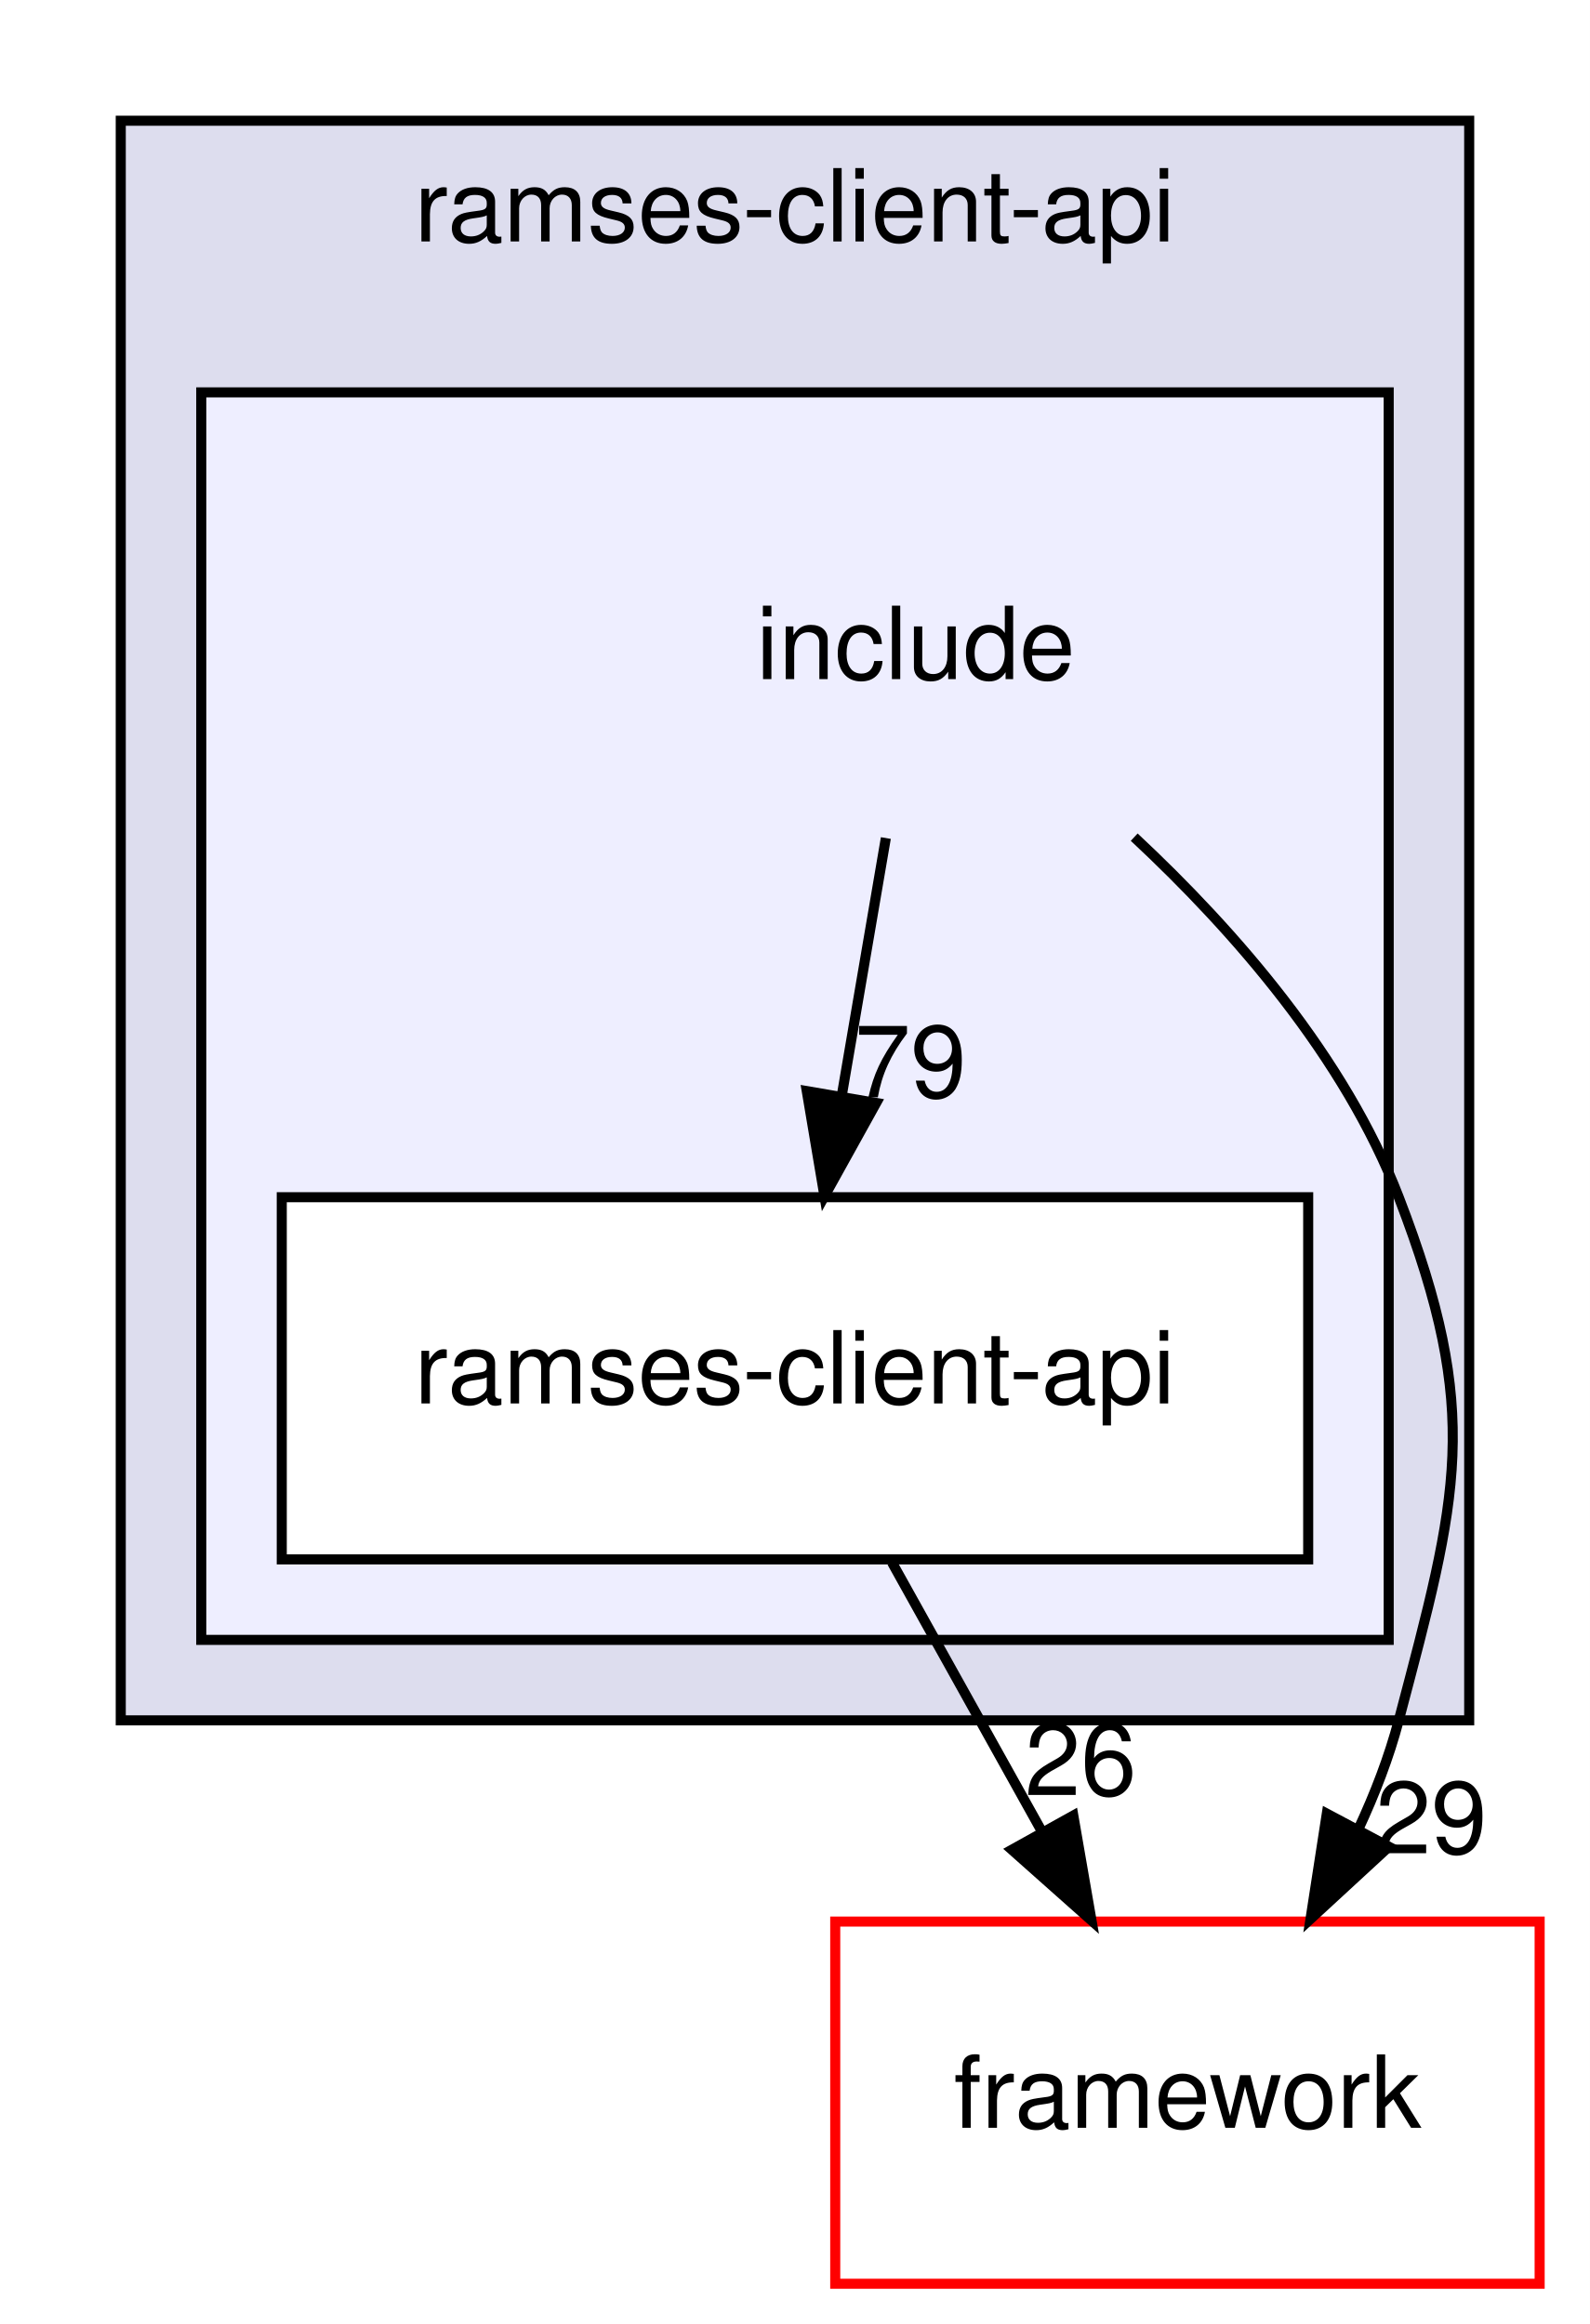
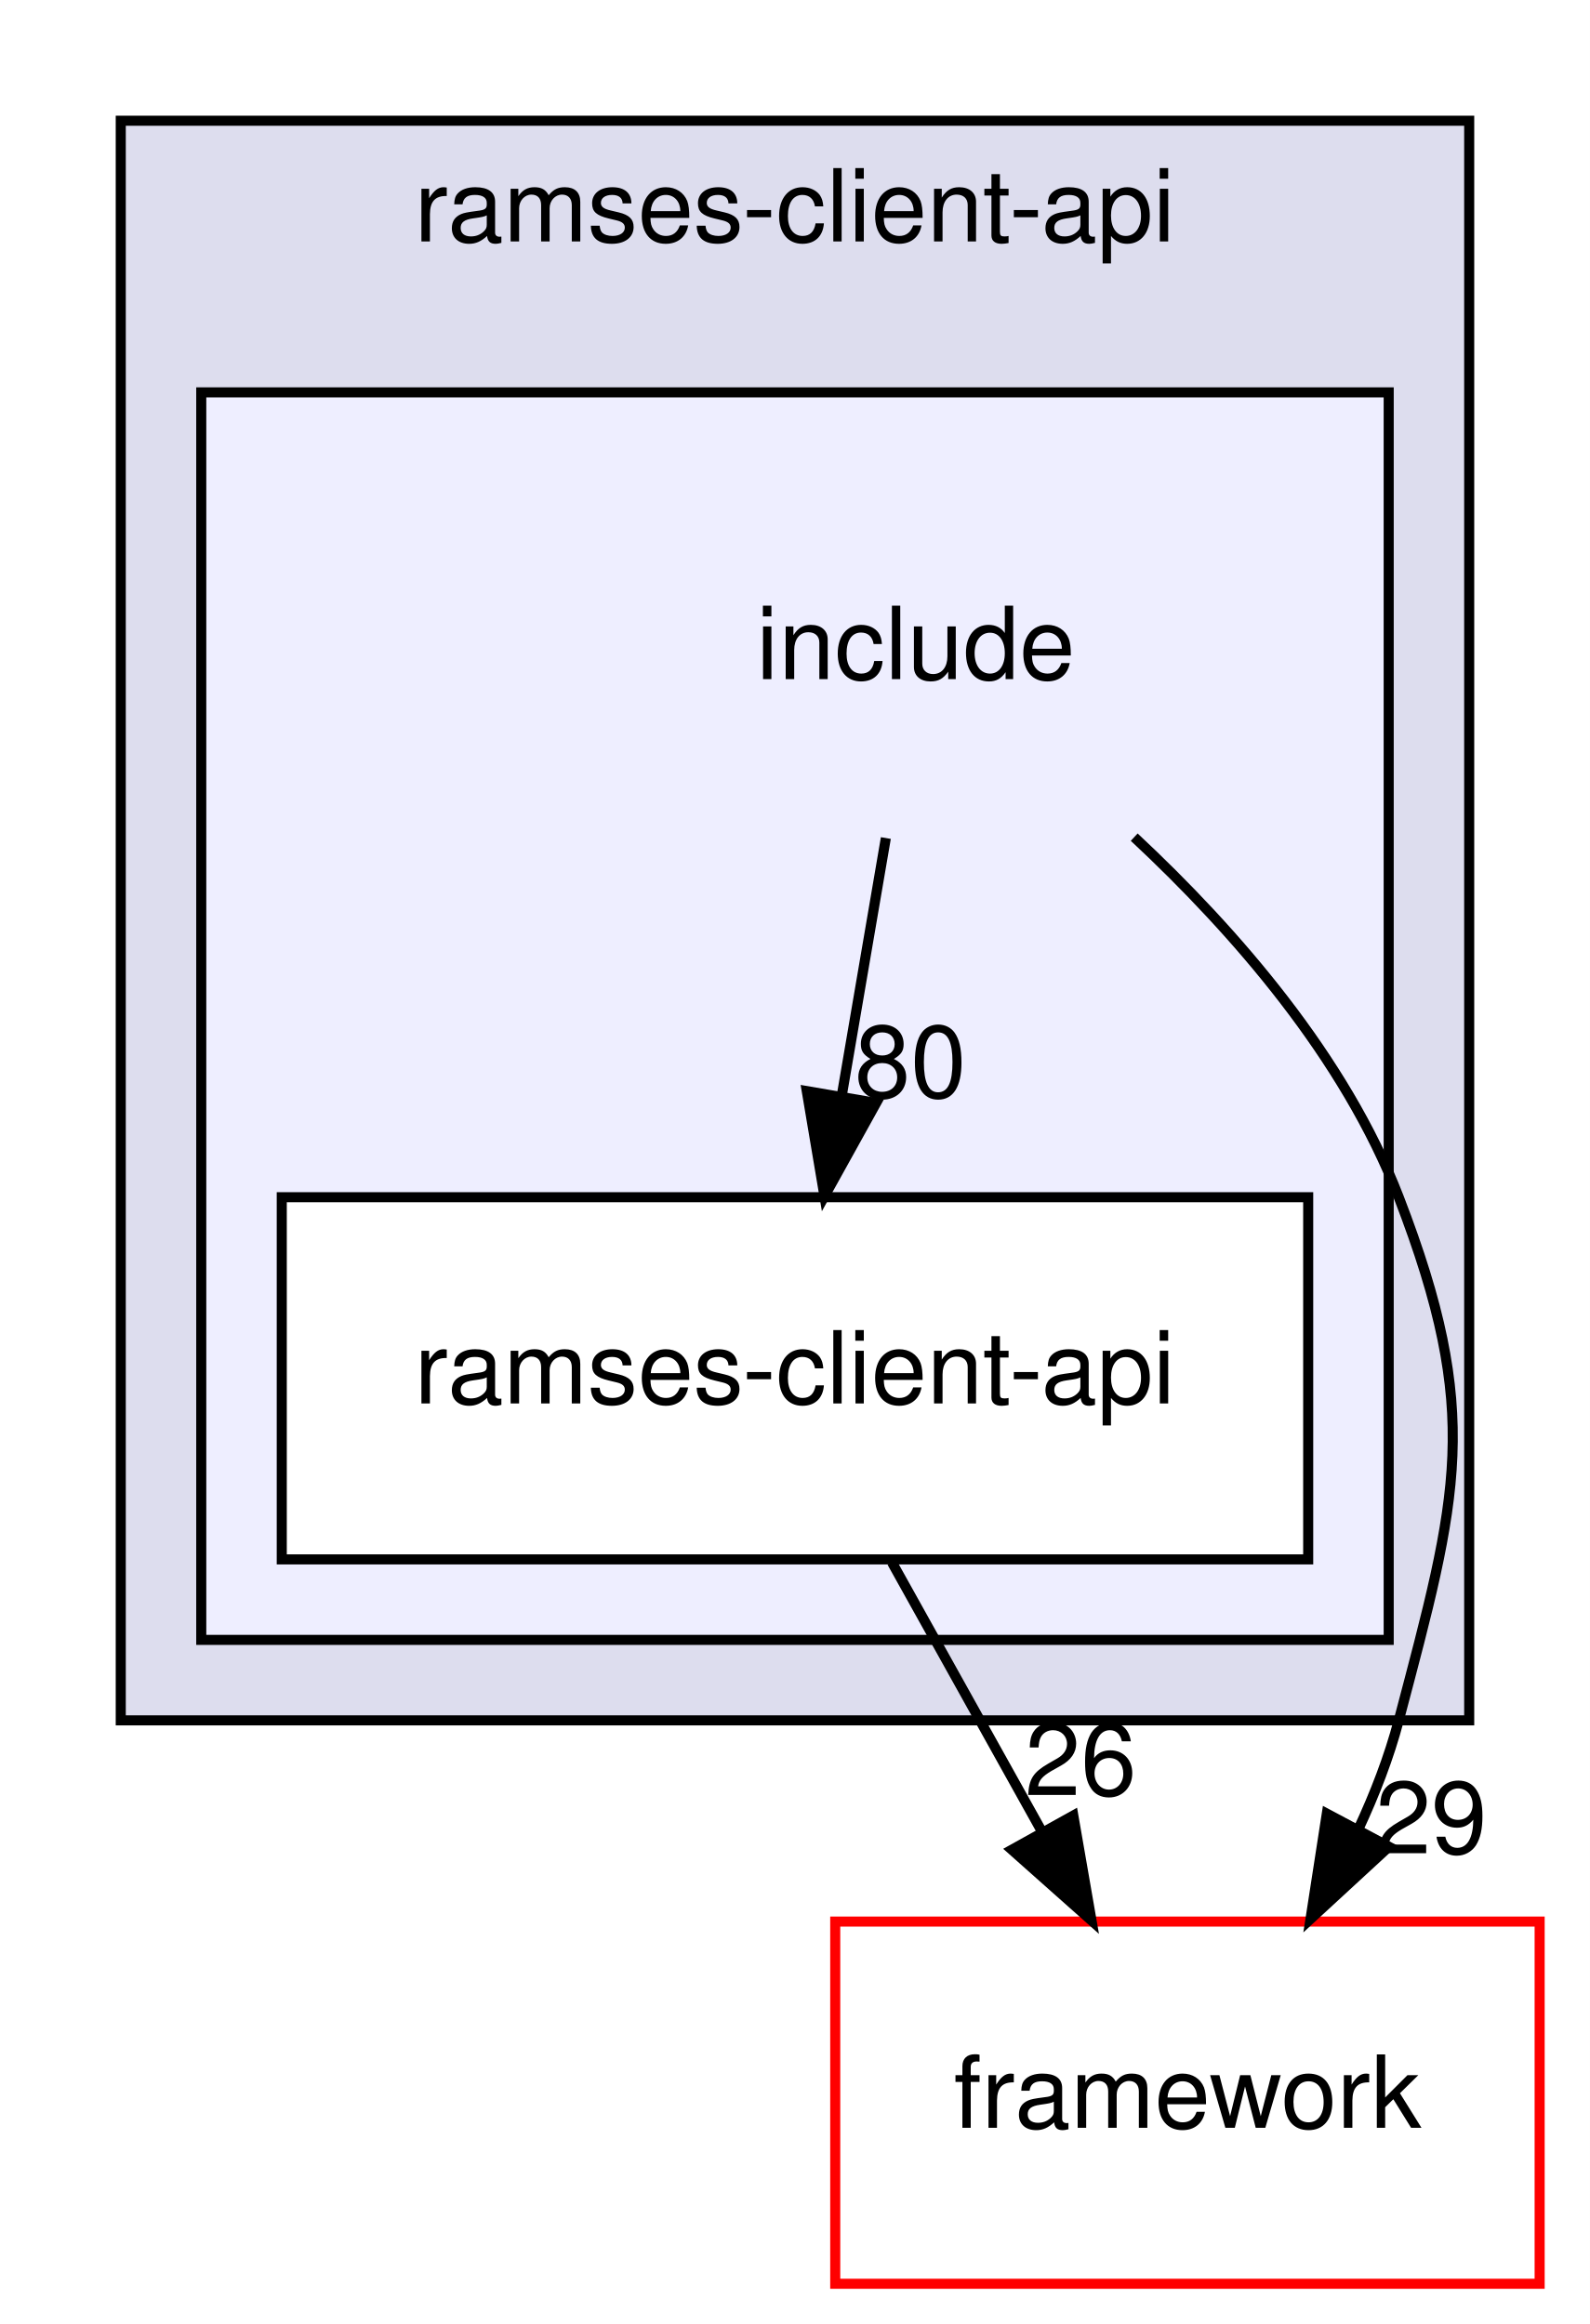
<svg xmlns="http://www.w3.org/2000/svg" xmlns:xlink="http://www.w3.org/1999/xlink" width="158pt" height="231pt" viewBox="0.00 0.00 158.00 231.00">
  <g id="graph0" class="graph" transform="scale(1 1) rotate(0) translate(4 227)">
    <polygon fill="white" stroke="transparent" points="-4,4 -4,-227 154,-227 154,4 -4,4" />
    <g id="clust1" class="cluster">
      <g id="a_clust1">
        <a xlink:href="dir_e4fa828c9057458df97f7d6df3a49d6d.html" target="_top" xlink:title="ramses-client-api">
          <polygon fill="#ddddee" stroke="black" points="8,-56 8,-215 142,-215 142,-56 8,-56" />
          <text text-anchor="middle" x="75" y="-203" font-family="Helvetica,sans-Serif" font-size="10.00">ramses-client-api</text>
        </a>
      </g>
    </g>
    <g id="clust2" class="cluster">
      <g id="a_clust2">
        <a xlink:href="dir_1799b583d458e4cd4b65669ead0859f1.html" target="_top">
          <polygon fill="#eeeeff" stroke="black" points="16,-64 16,-188 134,-188 134,-64 16,-64" />
        </a>
      </g>
    </g>
    <g id="node1" class="node">
      <text text-anchor="middle" x="87" y="-159.5" font-family="Helvetica,sans-Serif" font-size="10.00">include</text>
    </g>
    <g id="node2" class="node">
      <g id="a_node2">
        <a xlink:href="dir_863cd746bc49800f865bb86d6731e1a8.html" target="_top" xlink:title="ramses-client-api">
          <polygon fill="white" stroke="black" points="126,-108 24,-108 24,-72 126,-72 126,-108" />
          <text text-anchor="middle" x="75" y="-87.5" font-family="Helvetica,sans-Serif" font-size="10.00">ramses-client-api</text>
        </a>
      </g>
    </g>
    <g id="edge2" class="edge">
      <path fill="none" stroke="black" d="M84.03,-143.7C82.71,-135.98 81.12,-126.71 79.65,-118.11" />
      <polygon fill="black" stroke="black" points="83.07,-117.37 77.93,-108.1 76.17,-118.55 83.07,-117.37" />
      <g id="a_edge2-headlabel">
-         <a xlink:href="dir_000004_000005.html" target="_top" xlink:title="79">
-           <text text-anchor="middle" x="86.48" y="-117.93" font-family="Helvetica,sans-Serif" font-size="10.00">79</text>
+         <a xlink:href="dir_000004_000005.html" target="_top" xlink:title="80">
+           <text text-anchor="middle" x="86.48" y="-117.93" font-family="Helvetica,sans-Serif" font-size="10.00">80</text>
        </a>
      </g>
    </g>
    <g id="node3" class="node">
      <g id="a_node3">
        <a xlink:href="dir_ca8fa6fd603755c533029df5a9606911.html" target="_top" xlink:title="framework">
          <polygon fill="white" stroke="red" points="149,-36 79,-36 79,0 149,0 149,-36" />
          <text text-anchor="middle" x="114" y="-15.5" font-family="Helvetica,sans-Serif" font-size="10.00">framework</text>
        </a>
      </g>
    </g>
    <g id="edge3" class="edge">
      <path fill="none" stroke="black" d="M108.71,-143.79C118.76,-134.41 129.64,-121.9 135,-108 143.31,-86.44 140.9,-78.35 135,-56 134.04,-52.36 132.63,-48.7 130.98,-45.17" />
      <polygon fill="black" stroke="black" points="134.02,-43.44 126.23,-36.26 127.85,-46.73 134.02,-43.44" />
      <g id="a_edge3-headlabel">
        <a xlink:href="dir_000004_000080.html" target="_top" xlink:title="29">
          <text text-anchor="middle" x="138.22" y="-42.78" font-family="Helvetica,sans-Serif" font-size="10.00">29</text>
        </a>
      </g>
    </g>
    <g id="edge1" class="edge">
      <path fill="none" stroke="black" d="M84.64,-71.7C89.13,-63.64 94.56,-53.89 99.52,-44.98" />
      <polygon fill="black" stroke="black" points="102.66,-46.54 104.47,-36.1 96.55,-43.14 102.66,-46.54" />
      <g id="a_edge1-headlabel">
        <a xlink:href="dir_000005_000080.html" target="_top" xlink:title="26">
          <text text-anchor="middle" x="103.39" y="-48.57" font-family="Helvetica,sans-Serif" font-size="10.00">26</text>
        </a>
      </g>
    </g>
  </g>
</svg>
